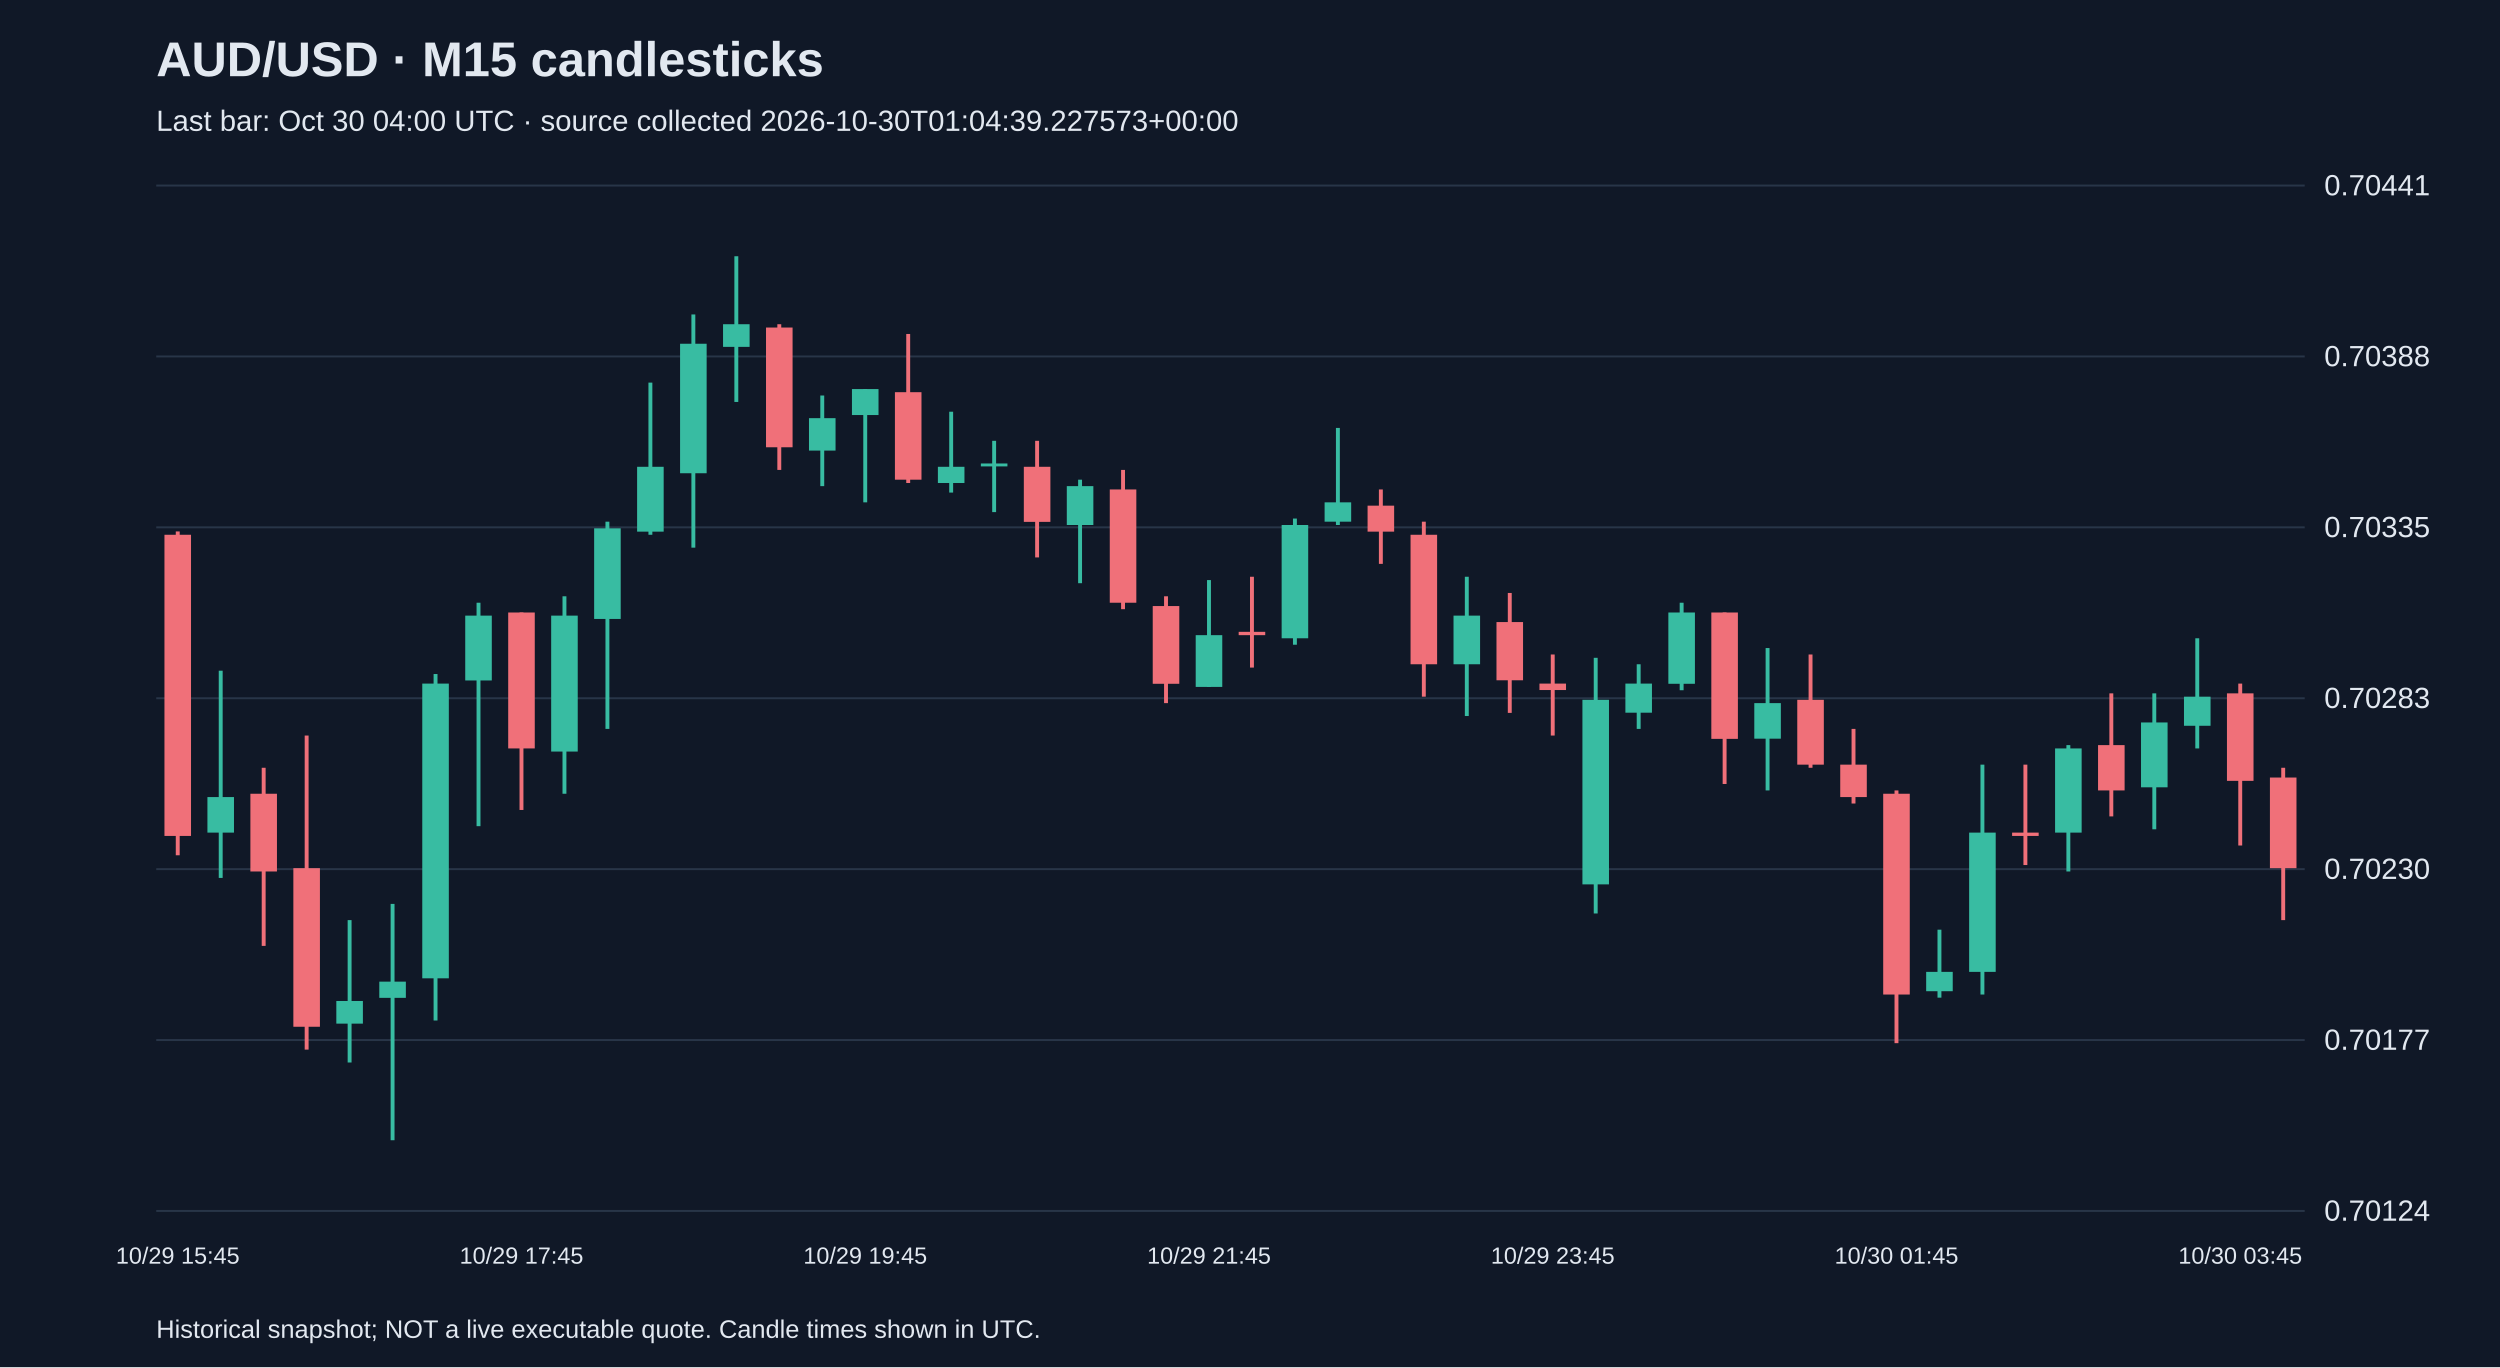
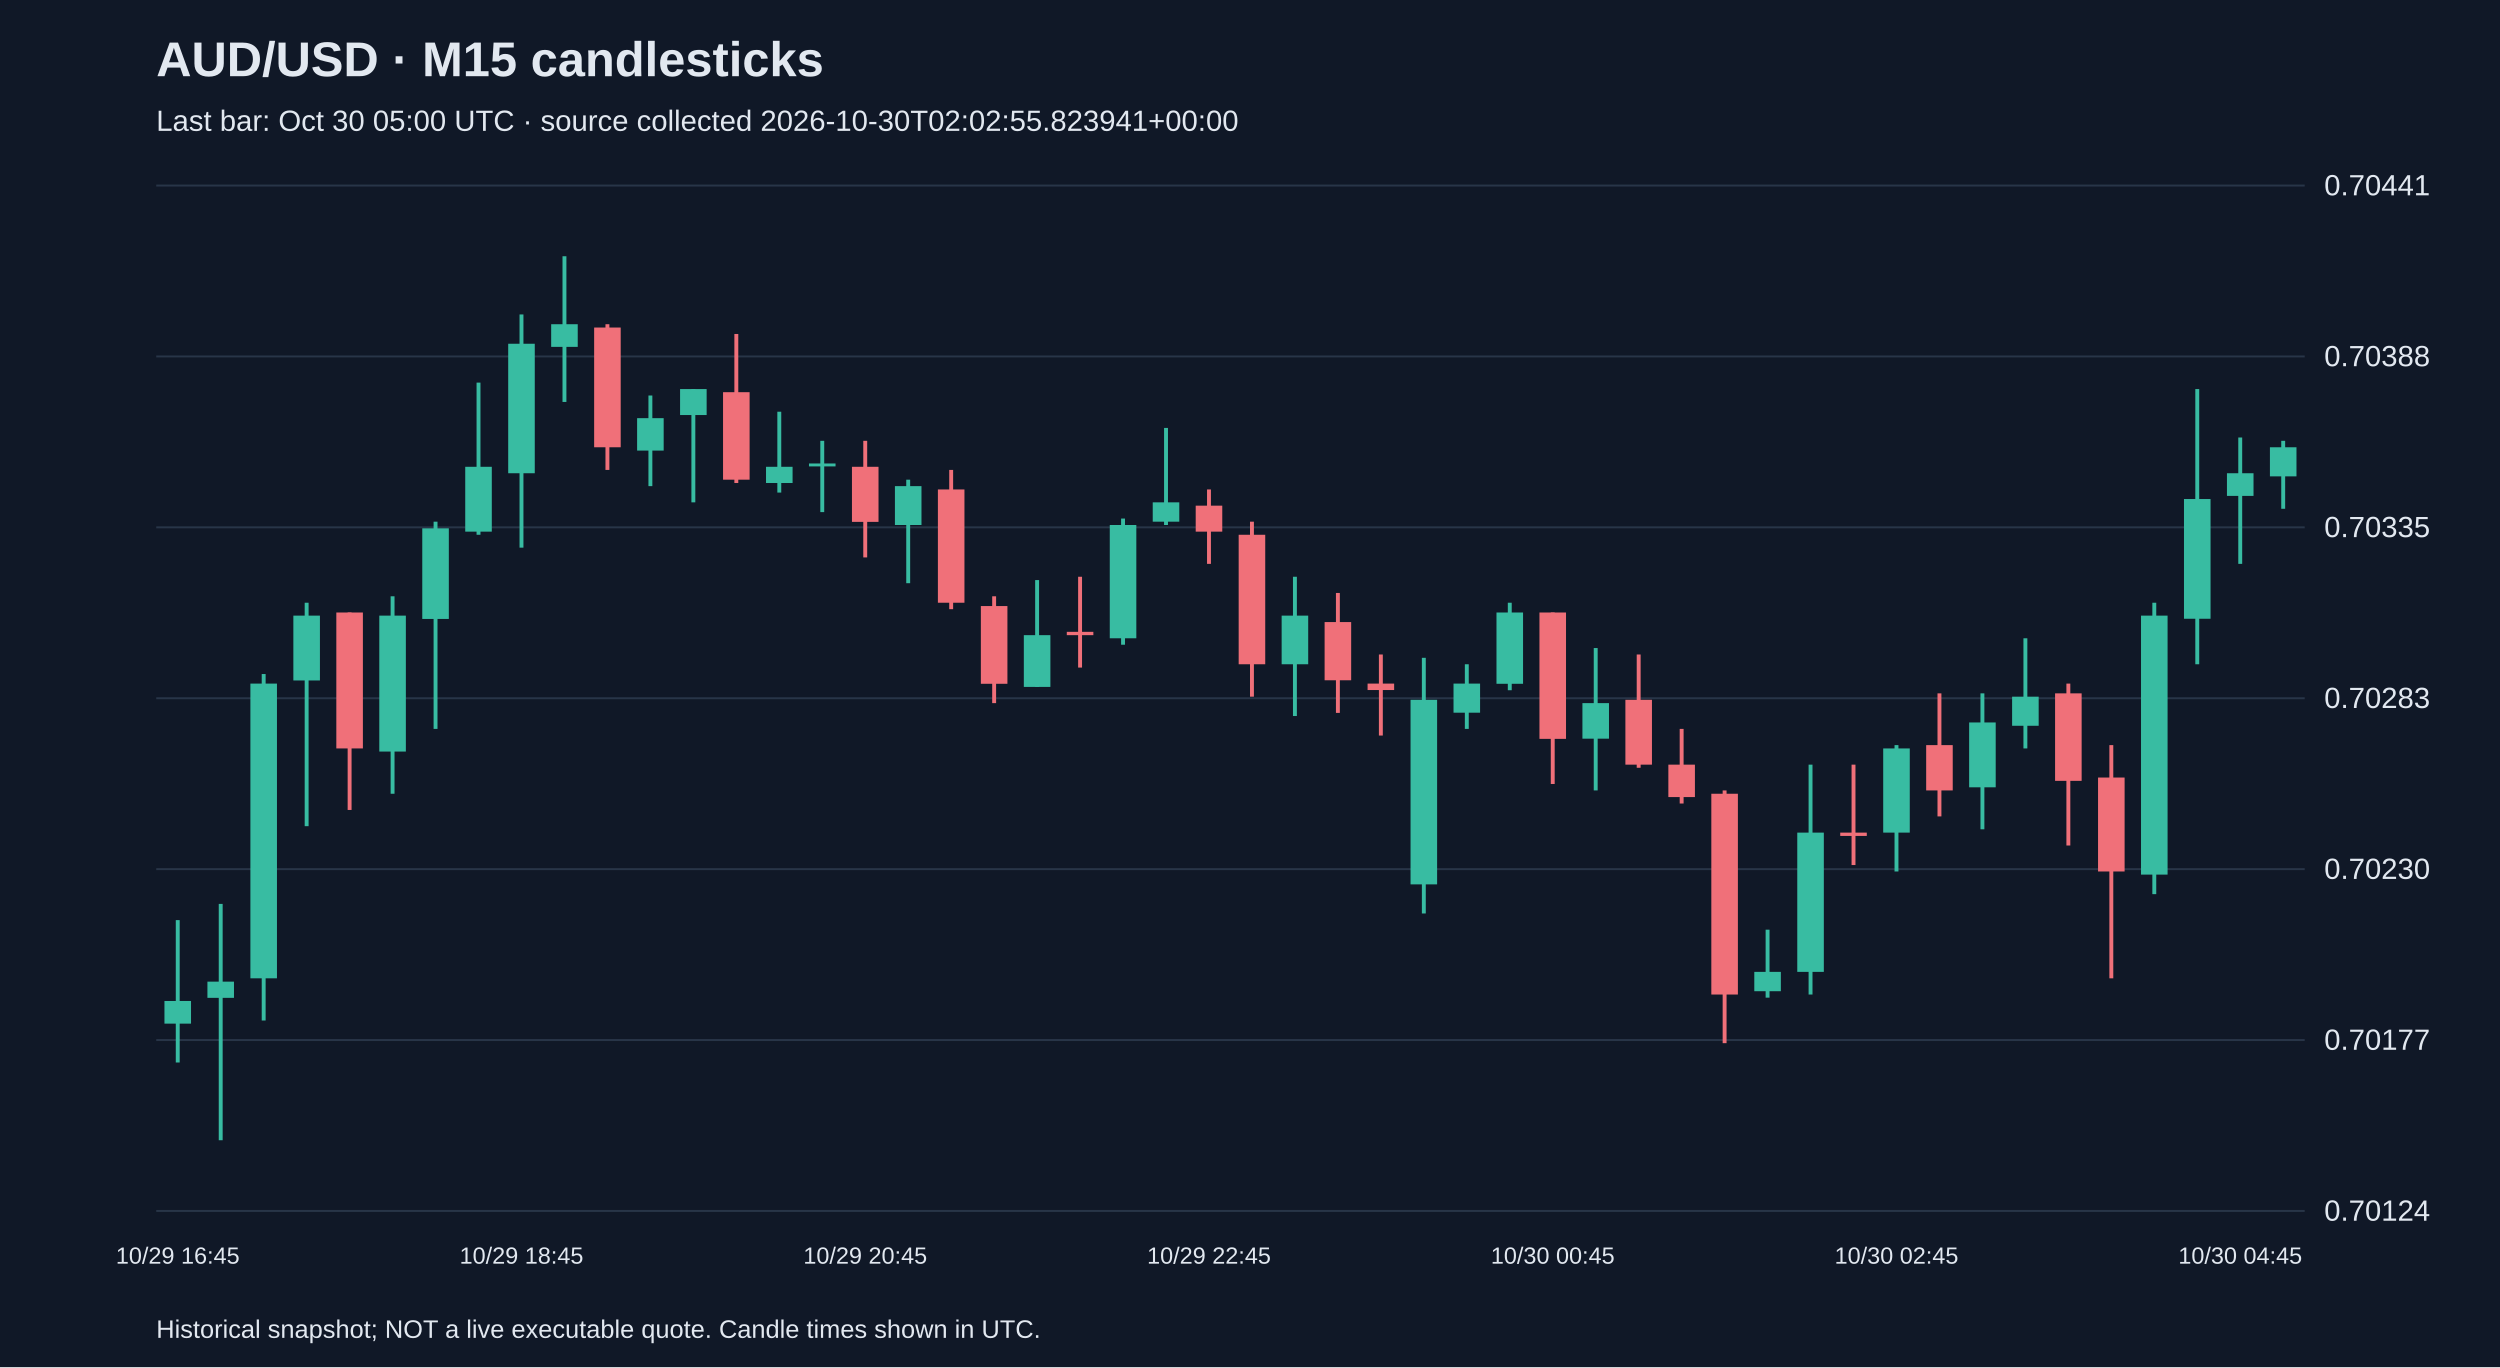
<svg xmlns="http://www.w3.org/2000/svg" viewBox="0 0 1280 700">
  <rect width="100%" height="100%" fill="#101827" />
  <style>text{font-family:Arial,sans-serif;fill:#e2e8f0}</style>
  <text x="80" y="39" font-size="25" font-weight="bold">AUD/USD · M15 candlesticks</text>
-   <text x="80" y="67" font-size="15" fill="#a6b1c5">Last bar: Oct 30 04:00 UTC · source collected 2026-10-30T01:04:39.227573+00:00</text>
+   <text x="80" y="67" font-size="15" fill="#a6b1c5">Last bar: Oct 30 05:00 UTC · source collected 2026-10-30T02:02:55.823941+00:00</text>
  <line x1="80" y1="620.0" x2="1180" y2="620.0" stroke="#283548" />
  <text x="1190" y="625.0" font-size="15">0.70124</text>
  <line x1="80" y1="532.5" x2="1180" y2="532.5" stroke="#283548" />
  <text x="1190" y="537.5" font-size="15">0.70177</text>
  <line x1="80" y1="445.0" x2="1180" y2="445.0" stroke="#283548" />
  <text x="1190" y="450.0" font-size="15">0.70230</text>
  <line x1="80" y1="357.5" x2="1180" y2="357.5" stroke="#283548" />
  <text x="1190" y="362.5" font-size="15">0.70283</text>
  <line x1="80" y1="270.0" x2="1180" y2="270.0" stroke="#283548" />
  <text x="1190" y="275.0" font-size="15">0.70335</text>
  <line x1="80" y1="182.5" x2="1180" y2="182.5" stroke="#283548" />
  <text x="1190" y="187.5" font-size="15">0.70388</text>
  <line x1="80" y1="95.0" x2="1180" y2="95.0" stroke="#283548" />
  <text x="1190" y="100.0" font-size="15">0.70441</text>
-   <line x1="91.0" y1="272.1" x2="91.0" y2="437.9" stroke="#f07079" stroke-width="2" />
-   <rect x="84.2" y="273.8" width="13.6" height="154.2" fill="#f07079" />
-   <text x="91.0" y="647" text-anchor="middle" font-size="12">10/29 15:45</text>
-   <line x1="113.0" y1="343.4" x2="113.0" y2="449.5" stroke="#38bca2" stroke-width="2" />
-   <rect x="106.2" y="408.1" width="13.6" height="18.2" fill="#38bca2" />
-   <line x1="135.0" y1="393.1" x2="135.0" y2="484.3" stroke="#f07079" stroke-width="2" />
-   <rect x="128.2" y="406.4" width="13.6" height="39.8" fill="#f07079" />
-   <line x1="157.0" y1="376.6" x2="157.0" y2="537.4" stroke="#f07079" stroke-width="2" />
-   <rect x="150.2" y="444.5" width="13.6" height="81.2" fill="#f07079" />
-   <line x1="179.0" y1="471.1" x2="179.0" y2="544.0" stroke="#38bca2" stroke-width="2" />
-   <rect x="172.2" y="512.5" width="13.6" height="11.6" fill="#38bca2" />
-   <line x1="201.0" y1="462.8" x2="201.0" y2="583.8" stroke="#38bca2" stroke-width="2" />
-   <rect x="194.2" y="502.6" width="13.6" height="8.3" fill="#38bca2" />
-   <line x1="223.0" y1="345.1" x2="223.0" y2="522.5" stroke="#38bca2" stroke-width="2" />
-   <rect x="216.2" y="350.0" width="13.6" height="150.9" fill="#38bca2" />
-   <line x1="245.0" y1="308.6" x2="245.0" y2="423.0" stroke="#38bca2" stroke-width="2" />
-   <rect x="238.2" y="315.2" width="13.6" height="33.2" fill="#38bca2" />
-   <line x1="267.0" y1="313.6" x2="267.0" y2="414.7" stroke="#f07079" stroke-width="2" />
-   <rect x="260.2" y="313.6" width="13.6" height="69.6" fill="#f07079" />
-   <text x="267.0" y="647" text-anchor="middle" font-size="12">10/29 17:45</text>
-   <line x1="289.0" y1="305.3" x2="289.0" y2="406.4" stroke="#38bca2" stroke-width="2" />
-   <rect x="282.2" y="315.2" width="13.6" height="69.6" fill="#38bca2" />
-   <line x1="311.0" y1="267.1" x2="311.0" y2="373.2" stroke="#38bca2" stroke-width="2" />
-   <rect x="304.2" y="270.5" width="13.6" height="46.4" fill="#38bca2" />
-   <line x1="333.0" y1="195.9" x2="333.0" y2="273.8" stroke="#38bca2" stroke-width="2" />
-   <rect x="326.2" y="239.0" width="13.6" height="33.2" fill="#38bca2" />
-   <line x1="355.0" y1="161.0" x2="355.0" y2="280.4" stroke="#38bca2" stroke-width="2" />
-   <rect x="348.2" y="176.0" width="13.6" height="66.3" fill="#38bca2" />
-   <line x1="377.0" y1="131.2" x2="377.0" y2="205.8" stroke="#38bca2" stroke-width="2" />
-   <rect x="370.2" y="166.0" width="13.6" height="11.6" fill="#38bca2" />
-   <line x1="399.0" y1="166.0" x2="399.0" y2="240.6" stroke="#f07079" stroke-width="2" />
-   <rect x="392.2" y="167.7" width="13.6" height="61.3" fill="#f07079" />
-   <line x1="421.0" y1="202.5" x2="421.0" y2="248.9" stroke="#38bca2" stroke-width="2" />
-   <rect x="414.2" y="214.1" width="13.6" height="16.6" fill="#38bca2" />
-   <line x1="443.0" y1="199.2" x2="443.0" y2="257.2" stroke="#38bca2" stroke-width="2" />
-   <rect x="436.2" y="199.2" width="13.6" height="13.3" fill="#38bca2" />
-   <text x="443.0" y="647" text-anchor="middle" font-size="12">10/29 19:45</text>
-   <line x1="465.0" y1="171.0" x2="465.0" y2="247.3" stroke="#f07079" stroke-width="2" />
-   <rect x="458.2" y="200.8" width="13.6" height="44.8" fill="#f07079" />
-   <line x1="487.0" y1="210.8" x2="487.0" y2="252.2" stroke="#38bca2" stroke-width="2" />
-   <rect x="480.2" y="239.0" width="13.6" height="8.3" fill="#38bca2" />
-   <line x1="509.0" y1="225.7" x2="509.0" y2="262.2" stroke="#38bca2" stroke-width="2" />
-   <rect x="502.2" y="237.3" width="13.6" height="1.5" fill="#38bca2" />
-   <line x1="531.0" y1="225.7" x2="531.0" y2="285.4" stroke="#f07079" stroke-width="2" />
-   <rect x="524.2" y="239.0" width="13.6" height="28.2" fill="#f07079" />
-   <line x1="553.0" y1="245.6" x2="553.0" y2="298.6" stroke="#38bca2" stroke-width="2" />
-   <rect x="546.2" y="248.9" width="13.6" height="19.9" fill="#38bca2" />
-   <line x1="575.0" y1="240.6" x2="575.0" y2="311.9" stroke="#f07079" stroke-width="2" />
-   <rect x="568.2" y="250.6" width="13.6" height="58.0" fill="#f07079" />
-   <line x1="597.0" y1="305.3" x2="597.0" y2="360.0" stroke="#f07079" stroke-width="2" />
-   <rect x="590.2" y="310.3" width="13.6" height="39.8" fill="#f07079" />
-   <line x1="619.0" y1="297.0" x2="619.0" y2="351.7" stroke="#38bca2" stroke-width="2" />
-   <rect x="612.2" y="325.2" width="13.6" height="26.5" fill="#38bca2" />
-   <text x="619.0" y="647" text-anchor="middle" font-size="12">10/29 21:45</text>
-   <line x1="641.0" y1="295.3" x2="641.0" y2="341.8" stroke="#f07079" stroke-width="2" />
-   <rect x="634.2" y="323.5" width="13.6" height="1.7" fill="#f07079" />
-   <line x1="663.0" y1="265.5" x2="663.0" y2="330.1" stroke="#38bca2" stroke-width="2" />
-   <rect x="656.2" y="268.8" width="13.6" height="58.0" fill="#38bca2" />
-   <line x1="685.0" y1="219.1" x2="685.0" y2="268.8" stroke="#38bca2" stroke-width="2" />
-   <rect x="678.2" y="257.2" width="13.6" height="9.9" fill="#38bca2" />
-   <line x1="707.0" y1="250.6" x2="707.0" y2="288.7" stroke="#f07079" stroke-width="2" />
-   <rect x="700.2" y="258.9" width="13.6" height="13.3" fill="#f07079" />
-   <line x1="729.0" y1="267.1" x2="729.0" y2="356.7" stroke="#f07079" stroke-width="2" />
-   <rect x="722.2" y="273.8" width="13.6" height="66.3" fill="#f07079" />
-   <line x1="751.0" y1="295.3" x2="751.0" y2="366.6" stroke="#38bca2" stroke-width="2" />
-   <rect x="744.2" y="315.2" width="13.6" height="24.9" fill="#38bca2" />
-   <line x1="773.0" y1="303.6" x2="773.0" y2="365.0" stroke="#f07079" stroke-width="2" />
-   <rect x="766.2" y="318.5" width="13.6" height="29.8" fill="#f07079" />
-   <line x1="795.0" y1="335.1" x2="795.0" y2="376.6" stroke="#f07079" stroke-width="2" />
-   <rect x="788.2" y="350.0" width="13.6" height="3.3" fill="#f07079" />
-   <text x="795.0" y="647" text-anchor="middle" font-size="12">10/29 23:45</text>
-   <line x1="817.0" y1="336.8" x2="817.0" y2="467.7" stroke="#38bca2" stroke-width="2" />
-   <rect x="810.2" y="358.3" width="13.6" height="94.5" fill="#38bca2" />
-   <line x1="839.0" y1="340.1" x2="839.0" y2="373.2" stroke="#38bca2" stroke-width="2" />
-   <rect x="832.2" y="350.0" width="13.6" height="14.9" fill="#38bca2" />
-   <line x1="861.0" y1="308.6" x2="861.0" y2="353.4" stroke="#38bca2" stroke-width="2" />
-   <rect x="854.2" y="313.6" width="13.6" height="36.5" fill="#38bca2" />
-   <line x1="883.0" y1="313.6" x2="883.0" y2="401.4" stroke="#f07079" stroke-width="2" />
-   <rect x="876.2" y="313.6" width="13.6" height="64.7" fill="#f07079" />
-   <line x1="905.0" y1="331.8" x2="905.0" y2="404.7" stroke="#38bca2" stroke-width="2" />
-   <rect x="898.2" y="360.0" width="13.6" height="18.2" fill="#38bca2" />
-   <line x1="927.0" y1="335.1" x2="927.0" y2="393.1" stroke="#f07079" stroke-width="2" />
-   <rect x="920.2" y="358.3" width="13.6" height="33.2" fill="#f07079" />
-   <line x1="949.0" y1="373.2" x2="949.0" y2="411.4" stroke="#f07079" stroke-width="2" />
-   <rect x="942.2" y="391.5" width="13.6" height="16.6" fill="#f07079" />
-   <line x1="971.0" y1="404.7" x2="971.0" y2="534.1" stroke="#f07079" stroke-width="2" />
-   <rect x="964.2" y="406.4" width="13.6" height="102.8" fill="#f07079" />
-   <text x="971.0" y="647" text-anchor="middle" font-size="12">10/30 01:45</text>
-   <line x1="993.0" y1="476.0" x2="993.0" y2="510.8" stroke="#38bca2" stroke-width="2" />
-   <rect x="986.2" y="497.6" width="13.6" height="9.9" fill="#38bca2" />
-   <line x1="1015.0" y1="391.5" x2="1015.0" y2="509.2" stroke="#38bca2" stroke-width="2" />
-   <rect x="1008.2" y="426.3" width="13.6" height="71.3" fill="#38bca2" />
-   <line x1="1037.0" y1="391.5" x2="1037.0" y2="442.9" stroke="#f07079" stroke-width="2" />
-   <rect x="1030.2" y="426.3" width="13.6" height="1.7" fill="#f07079" />
-   <line x1="1059.0" y1="381.5" x2="1059.0" y2="446.2" stroke="#38bca2" stroke-width="2" />
-   <rect x="1052.2" y="383.2" width="13.6" height="43.1" fill="#38bca2" />
-   <line x1="1081.0" y1="355.0" x2="1081.0" y2="418.0" stroke="#f07079" stroke-width="2" />
-   <rect x="1074.2" y="381.5" width="13.6" height="23.2" fill="#f07079" />
-   <line x1="1103.0" y1="355.0" x2="1103.0" y2="424.6" stroke="#38bca2" stroke-width="2" />
-   <rect x="1096.2" y="369.9" width="13.6" height="33.2" fill="#38bca2" />
-   <line x1="1125.0" y1="326.8" x2="1125.0" y2="383.2" stroke="#38bca2" stroke-width="2" />
-   <rect x="1118.2" y="356.7" width="13.6" height="14.9" fill="#38bca2" />
-   <line x1="1147.0" y1="350.0" x2="1147.0" y2="432.9" stroke="#f07079" stroke-width="2" />
-   <rect x="1140.2" y="355.0" width="13.6" height="44.8" fill="#f07079" />
-   <text x="1147.0" y="647" text-anchor="middle" font-size="12">10/30 03:45</text>
-   <line x1="1169.0" y1="393.1" x2="1169.0" y2="471.1" stroke="#f07079" stroke-width="2" />
-   <rect x="1162.2" y="398.1" width="13.6" height="46.4" fill="#f07079" />
+   <line x1="91.0" y1="471.1" x2="91.0" y2="544.0" stroke="#38bca2" stroke-width="2" />
+   <rect x="84.2" y="512.5" width="13.6" height="11.6" fill="#38bca2" />
+   <text x="91.0" y="647" text-anchor="middle" font-size="12">10/29 16:45</text>
+   <line x1="113.0" y1="462.8" x2="113.0" y2="583.8" stroke="#38bca2" stroke-width="2" />
+   <rect x="106.2" y="502.6" width="13.6" height="8.3" fill="#38bca2" />
+   <line x1="135.0" y1="345.1" x2="135.0" y2="522.5" stroke="#38bca2" stroke-width="2" />
+   <rect x="128.2" y="350.0" width="13.6" height="150.9" fill="#38bca2" />
+   <line x1="157.0" y1="308.6" x2="157.0" y2="423.0" stroke="#38bca2" stroke-width="2" />
+   <rect x="150.2" y="315.2" width="13.6" height="33.2" fill="#38bca2" />
+   <line x1="179.0" y1="313.6" x2="179.0" y2="414.7" stroke="#f07079" stroke-width="2" />
+   <rect x="172.2" y="313.6" width="13.6" height="69.6" fill="#f07079" />
+   <line x1="201.0" y1="305.3" x2="201.0" y2="406.4" stroke="#38bca2" stroke-width="2" />
+   <rect x="194.2" y="315.2" width="13.6" height="69.6" fill="#38bca2" />
+   <line x1="223.0" y1="267.1" x2="223.0" y2="373.2" stroke="#38bca2" stroke-width="2" />
+   <rect x="216.2" y="270.5" width="13.6" height="46.4" fill="#38bca2" />
+   <line x1="245.0" y1="195.9" x2="245.0" y2="273.8" stroke="#38bca2" stroke-width="2" />
+   <rect x="238.2" y="239.0" width="13.6" height="33.2" fill="#38bca2" />
+   <line x1="267.0" y1="161.0" x2="267.0" y2="280.4" stroke="#38bca2" stroke-width="2" />
+   <rect x="260.2" y="176.0" width="13.6" height="66.3" fill="#38bca2" />
+   <text x="267.0" y="647" text-anchor="middle" font-size="12">10/29 18:45</text>
+   <line x1="289.0" y1="131.2" x2="289.0" y2="205.8" stroke="#38bca2" stroke-width="2" />
+   <rect x="282.2" y="166.0" width="13.6" height="11.6" fill="#38bca2" />
+   <line x1="311.0" y1="166.0" x2="311.0" y2="240.6" stroke="#f07079" stroke-width="2" />
+   <rect x="304.2" y="167.7" width="13.6" height="61.3" fill="#f07079" />
+   <line x1="333.0" y1="202.5" x2="333.0" y2="248.9" stroke="#38bca2" stroke-width="2" />
+   <rect x="326.2" y="214.1" width="13.6" height="16.6" fill="#38bca2" />
+   <line x1="355.0" y1="199.2" x2="355.0" y2="257.2" stroke="#38bca2" stroke-width="2" />
+   <rect x="348.2" y="199.2" width="13.6" height="13.3" fill="#38bca2" />
+   <line x1="377.0" y1="171.0" x2="377.0" y2="247.3" stroke="#f07079" stroke-width="2" />
+   <rect x="370.2" y="200.8" width="13.6" height="44.8" fill="#f07079" />
+   <line x1="399.0" y1="210.8" x2="399.0" y2="252.2" stroke="#38bca2" stroke-width="2" />
+   <rect x="392.2" y="239.0" width="13.6" height="8.3" fill="#38bca2" />
+   <line x1="421.0" y1="225.7" x2="421.0" y2="262.2" stroke="#38bca2" stroke-width="2" />
+   <rect x="414.2" y="237.3" width="13.6" height="1.5" fill="#38bca2" />
+   <line x1="443.0" y1="225.7" x2="443.0" y2="285.4" stroke="#f07079" stroke-width="2" />
+   <rect x="436.2" y="239.0" width="13.6" height="28.2" fill="#f07079" />
+   <text x="443.0" y="647" text-anchor="middle" font-size="12">10/29 20:45</text>
+   <line x1="465.0" y1="245.6" x2="465.0" y2="298.6" stroke="#38bca2" stroke-width="2" />
+   <rect x="458.2" y="248.9" width="13.6" height="19.9" fill="#38bca2" />
+   <line x1="487.0" y1="240.6" x2="487.0" y2="311.9" stroke="#f07079" stroke-width="2" />
+   <rect x="480.2" y="250.6" width="13.6" height="58.0" fill="#f07079" />
+   <line x1="509.0" y1="305.3" x2="509.0" y2="360.0" stroke="#f07079" stroke-width="2" />
+   <rect x="502.2" y="310.3" width="13.6" height="39.8" fill="#f07079" />
+   <line x1="531.0" y1="297.0" x2="531.0" y2="351.7" stroke="#38bca2" stroke-width="2" />
+   <rect x="524.2" y="325.2" width="13.6" height="26.5" fill="#38bca2" />
+   <line x1="553.0" y1="295.3" x2="553.0" y2="341.8" stroke="#f07079" stroke-width="2" />
+   <rect x="546.2" y="323.5" width="13.6" height="1.7" fill="#f07079" />
+   <line x1="575.0" y1="265.5" x2="575.0" y2="330.1" stroke="#38bca2" stroke-width="2" />
+   <rect x="568.2" y="268.8" width="13.6" height="58.0" fill="#38bca2" />
+   <line x1="597.0" y1="219.1" x2="597.0" y2="268.8" stroke="#38bca2" stroke-width="2" />
+   <rect x="590.2" y="257.2" width="13.6" height="9.9" fill="#38bca2" />
+   <line x1="619.0" y1="250.6" x2="619.0" y2="288.7" stroke="#f07079" stroke-width="2" />
+   <rect x="612.2" y="258.9" width="13.6" height="13.3" fill="#f07079" />
+   <text x="619.0" y="647" text-anchor="middle" font-size="12">10/29 22:45</text>
+   <line x1="641.0" y1="267.1" x2="641.0" y2="356.7" stroke="#f07079" stroke-width="2" />
+   <rect x="634.2" y="273.8" width="13.6" height="66.3" fill="#f07079" />
+   <line x1="663.0" y1="295.3" x2="663.0" y2="366.6" stroke="#38bca2" stroke-width="2" />
+   <rect x="656.2" y="315.2" width="13.6" height="24.9" fill="#38bca2" />
+   <line x1="685.0" y1="303.6" x2="685.0" y2="365.0" stroke="#f07079" stroke-width="2" />
+   <rect x="678.2" y="318.5" width="13.6" height="29.8" fill="#f07079" />
+   <line x1="707.0" y1="335.1" x2="707.0" y2="376.6" stroke="#f07079" stroke-width="2" />
+   <rect x="700.2" y="350.0" width="13.6" height="3.3" fill="#f07079" />
+   <line x1="729.0" y1="336.8" x2="729.0" y2="467.7" stroke="#38bca2" stroke-width="2" />
+   <rect x="722.2" y="358.3" width="13.6" height="94.5" fill="#38bca2" />
+   <line x1="751.0" y1="340.1" x2="751.0" y2="373.2" stroke="#38bca2" stroke-width="2" />
+   <rect x="744.2" y="350.0" width="13.6" height="14.9" fill="#38bca2" />
+   <line x1="773.0" y1="308.6" x2="773.0" y2="353.4" stroke="#38bca2" stroke-width="2" />
+   <rect x="766.2" y="313.6" width="13.6" height="36.5" fill="#38bca2" />
+   <line x1="795.0" y1="313.6" x2="795.0" y2="401.4" stroke="#f07079" stroke-width="2" />
+   <rect x="788.2" y="313.6" width="13.6" height="64.7" fill="#f07079" />
+   <text x="795.0" y="647" text-anchor="middle" font-size="12">10/30 00:45</text>
+   <line x1="817.0" y1="331.8" x2="817.0" y2="404.7" stroke="#38bca2" stroke-width="2" />
+   <rect x="810.2" y="360.0" width="13.6" height="18.2" fill="#38bca2" />
+   <line x1="839.0" y1="335.1" x2="839.0" y2="393.1" stroke="#f07079" stroke-width="2" />
+   <rect x="832.2" y="358.3" width="13.6" height="33.2" fill="#f07079" />
+   <line x1="861.0" y1="373.2" x2="861.0" y2="411.4" stroke="#f07079" stroke-width="2" />
+   <rect x="854.2" y="391.5" width="13.6" height="16.6" fill="#f07079" />
+   <line x1="883.0" y1="404.7" x2="883.0" y2="534.1" stroke="#f07079" stroke-width="2" />
+   <rect x="876.2" y="406.4" width="13.6" height="102.8" fill="#f07079" />
+   <line x1="905.0" y1="476.0" x2="905.0" y2="510.8" stroke="#38bca2" stroke-width="2" />
+   <rect x="898.2" y="497.6" width="13.6" height="9.9" fill="#38bca2" />
+   <line x1="927.0" y1="391.5" x2="927.0" y2="509.2" stroke="#38bca2" stroke-width="2" />
+   <rect x="920.2" y="426.3" width="13.6" height="71.3" fill="#38bca2" />
+   <line x1="949.0" y1="391.5" x2="949.0" y2="442.9" stroke="#f07079" stroke-width="2" />
+   <rect x="942.2" y="426.3" width="13.6" height="1.7" fill="#f07079" />
+   <line x1="971.0" y1="381.5" x2="971.0" y2="446.2" stroke="#38bca2" stroke-width="2" />
+   <rect x="964.2" y="383.2" width="13.6" height="43.1" fill="#38bca2" />
+   <text x="971.0" y="647" text-anchor="middle" font-size="12">10/30 02:45</text>
+   <line x1="993.0" y1="355.0" x2="993.0" y2="418.0" stroke="#f07079" stroke-width="2" />
+   <rect x="986.2" y="381.5" width="13.6" height="23.2" fill="#f07079" />
+   <line x1="1015.0" y1="355.0" x2="1015.0" y2="424.6" stroke="#38bca2" stroke-width="2" />
+   <rect x="1008.2" y="369.9" width="13.6" height="33.2" fill="#38bca2" />
+   <line x1="1037.0" y1="326.8" x2="1037.0" y2="383.2" stroke="#38bca2" stroke-width="2" />
+   <rect x="1030.2" y="356.7" width="13.6" height="14.9" fill="#38bca2" />
+   <line x1="1059.0" y1="350.0" x2="1059.0" y2="432.9" stroke="#f07079" stroke-width="2" />
+   <rect x="1052.2" y="355.0" width="13.6" height="44.8" fill="#f07079" />
+   <line x1="1081.0" y1="381.5" x2="1081.0" y2="500.9" stroke="#f07079" stroke-width="2" />
+   <rect x="1074.2" y="398.1" width="13.6" height="48.1" fill="#f07079" />
+   <line x1="1103.0" y1="308.6" x2="1103.0" y2="457.8" stroke="#38bca2" stroke-width="2" />
+   <rect x="1096.2" y="315.2" width="13.6" height="132.6" fill="#38bca2" />
+   <line x1="1125.0" y1="199.2" x2="1125.0" y2="340.1" stroke="#38bca2" stroke-width="2" />
+   <rect x="1118.2" y="255.5" width="13.6" height="61.3" fill="#38bca2" />
+   <line x1="1147.0" y1="224.0" x2="1147.0" y2="288.7" stroke="#38bca2" stroke-width="2" />
+   <rect x="1140.2" y="242.3" width="13.6" height="11.6" fill="#38bca2" />
+   <text x="1147.0" y="647" text-anchor="middle" font-size="12">10/30 04:45</text>
+   <line x1="1169.0" y1="225.7" x2="1169.0" y2="260.5" stroke="#38bca2" stroke-width="2" />
+   <rect x="1162.2" y="229.0" width="13.6" height="14.9" fill="#38bca2" />
  <text x="80" y="685" font-size="13">Historical snapshot; NOT a live executable quote. Candle times shown in UTC.</text>
</svg>
